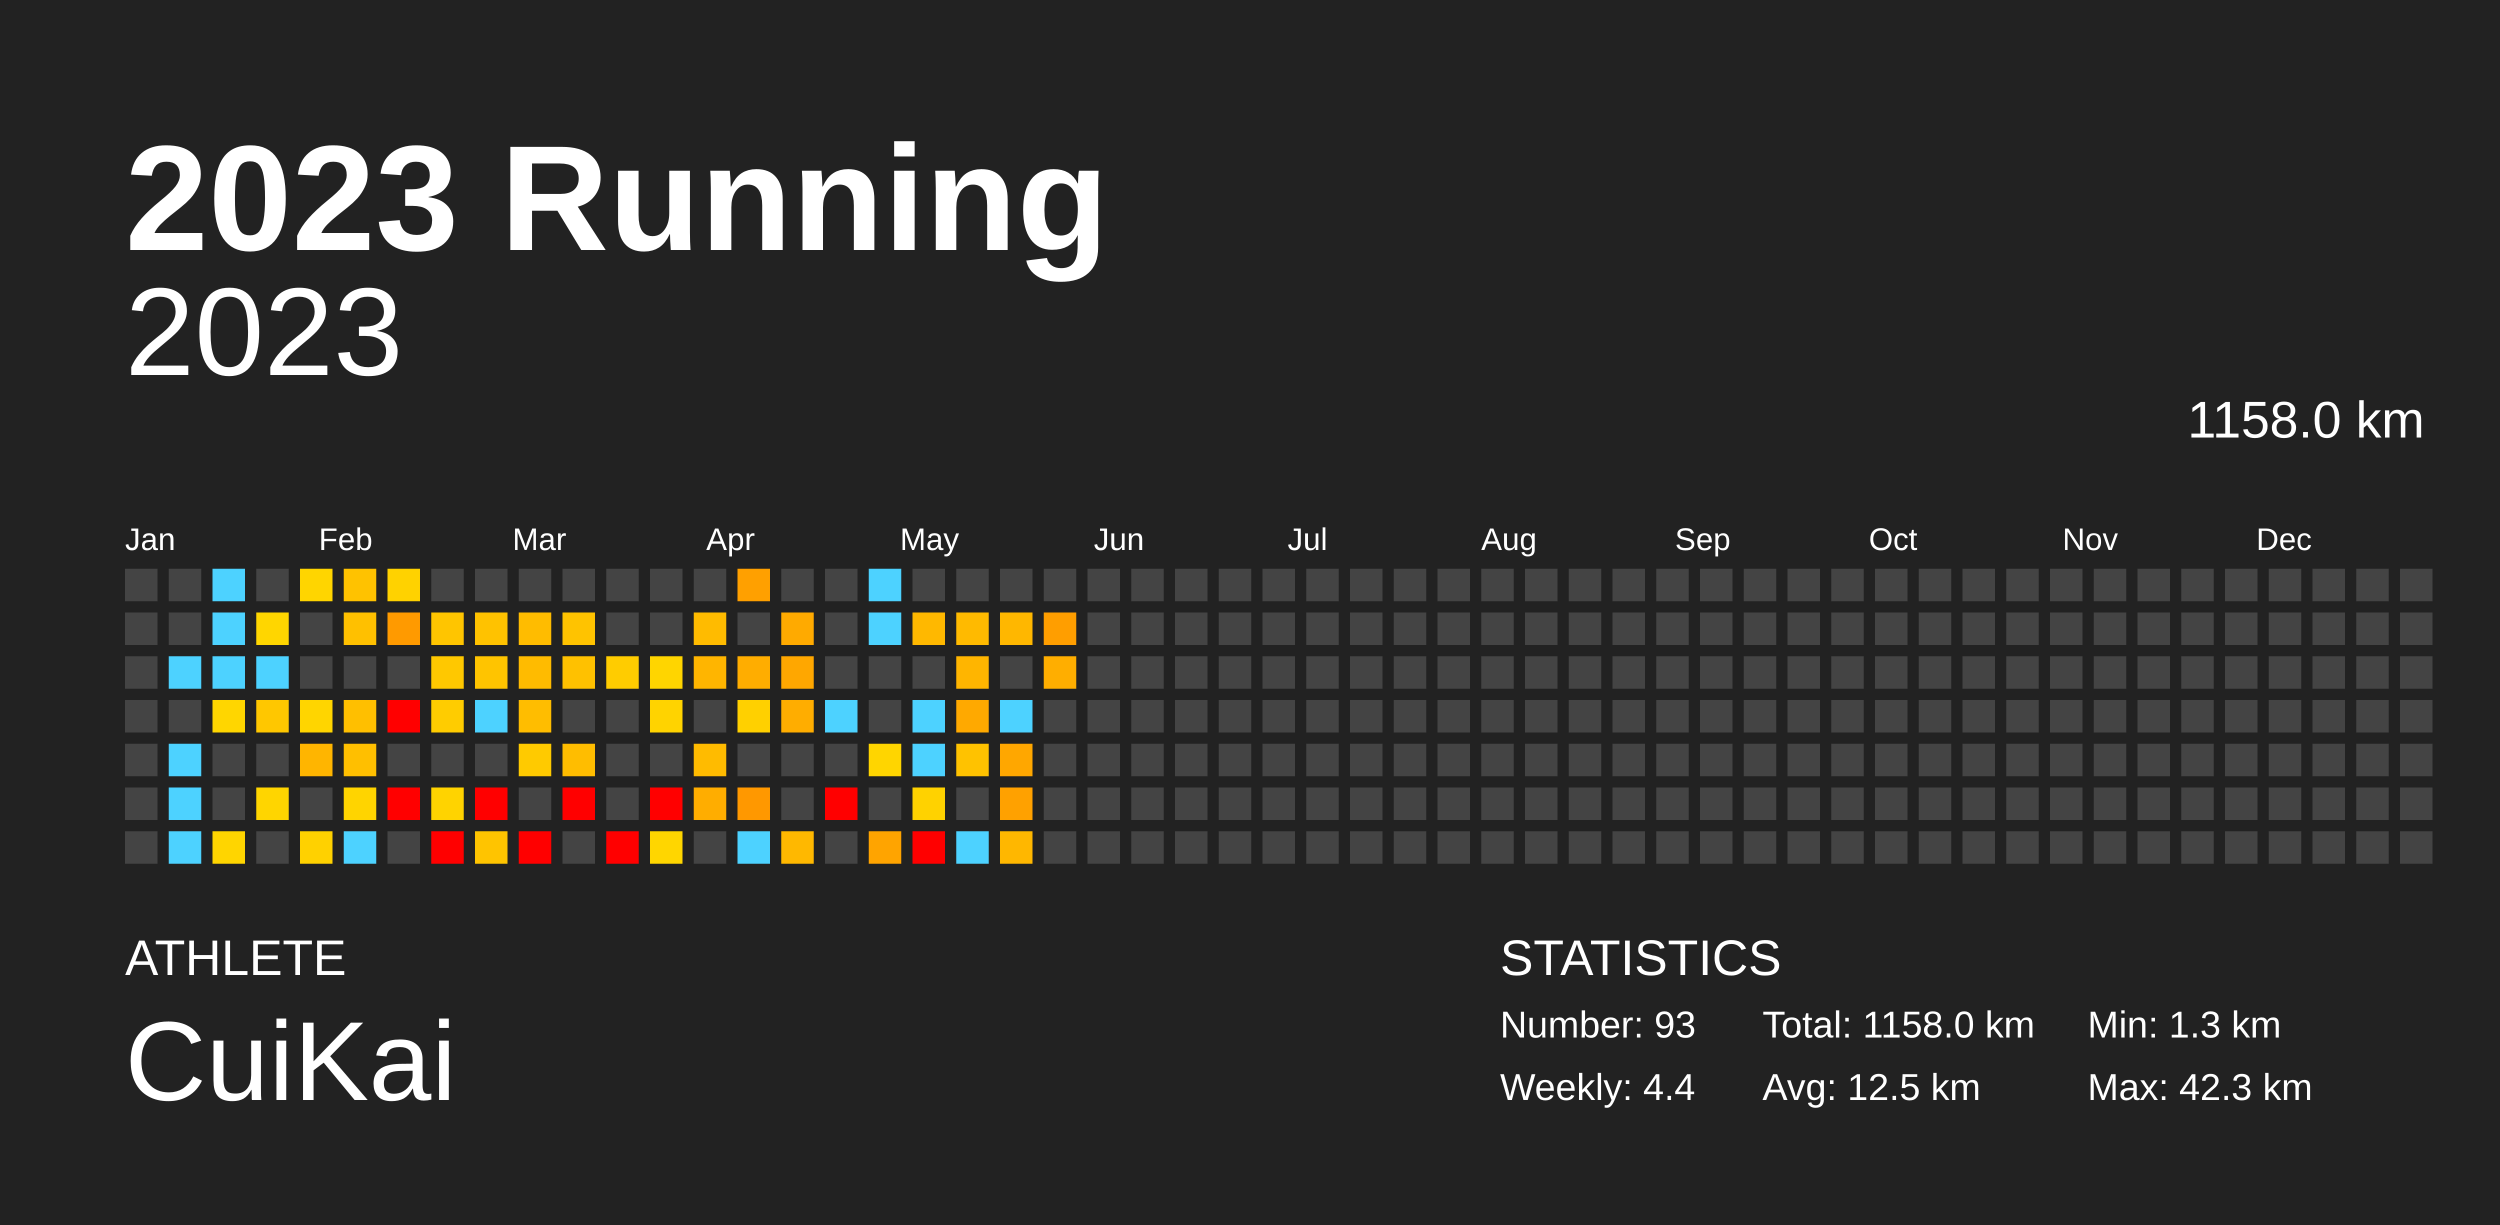
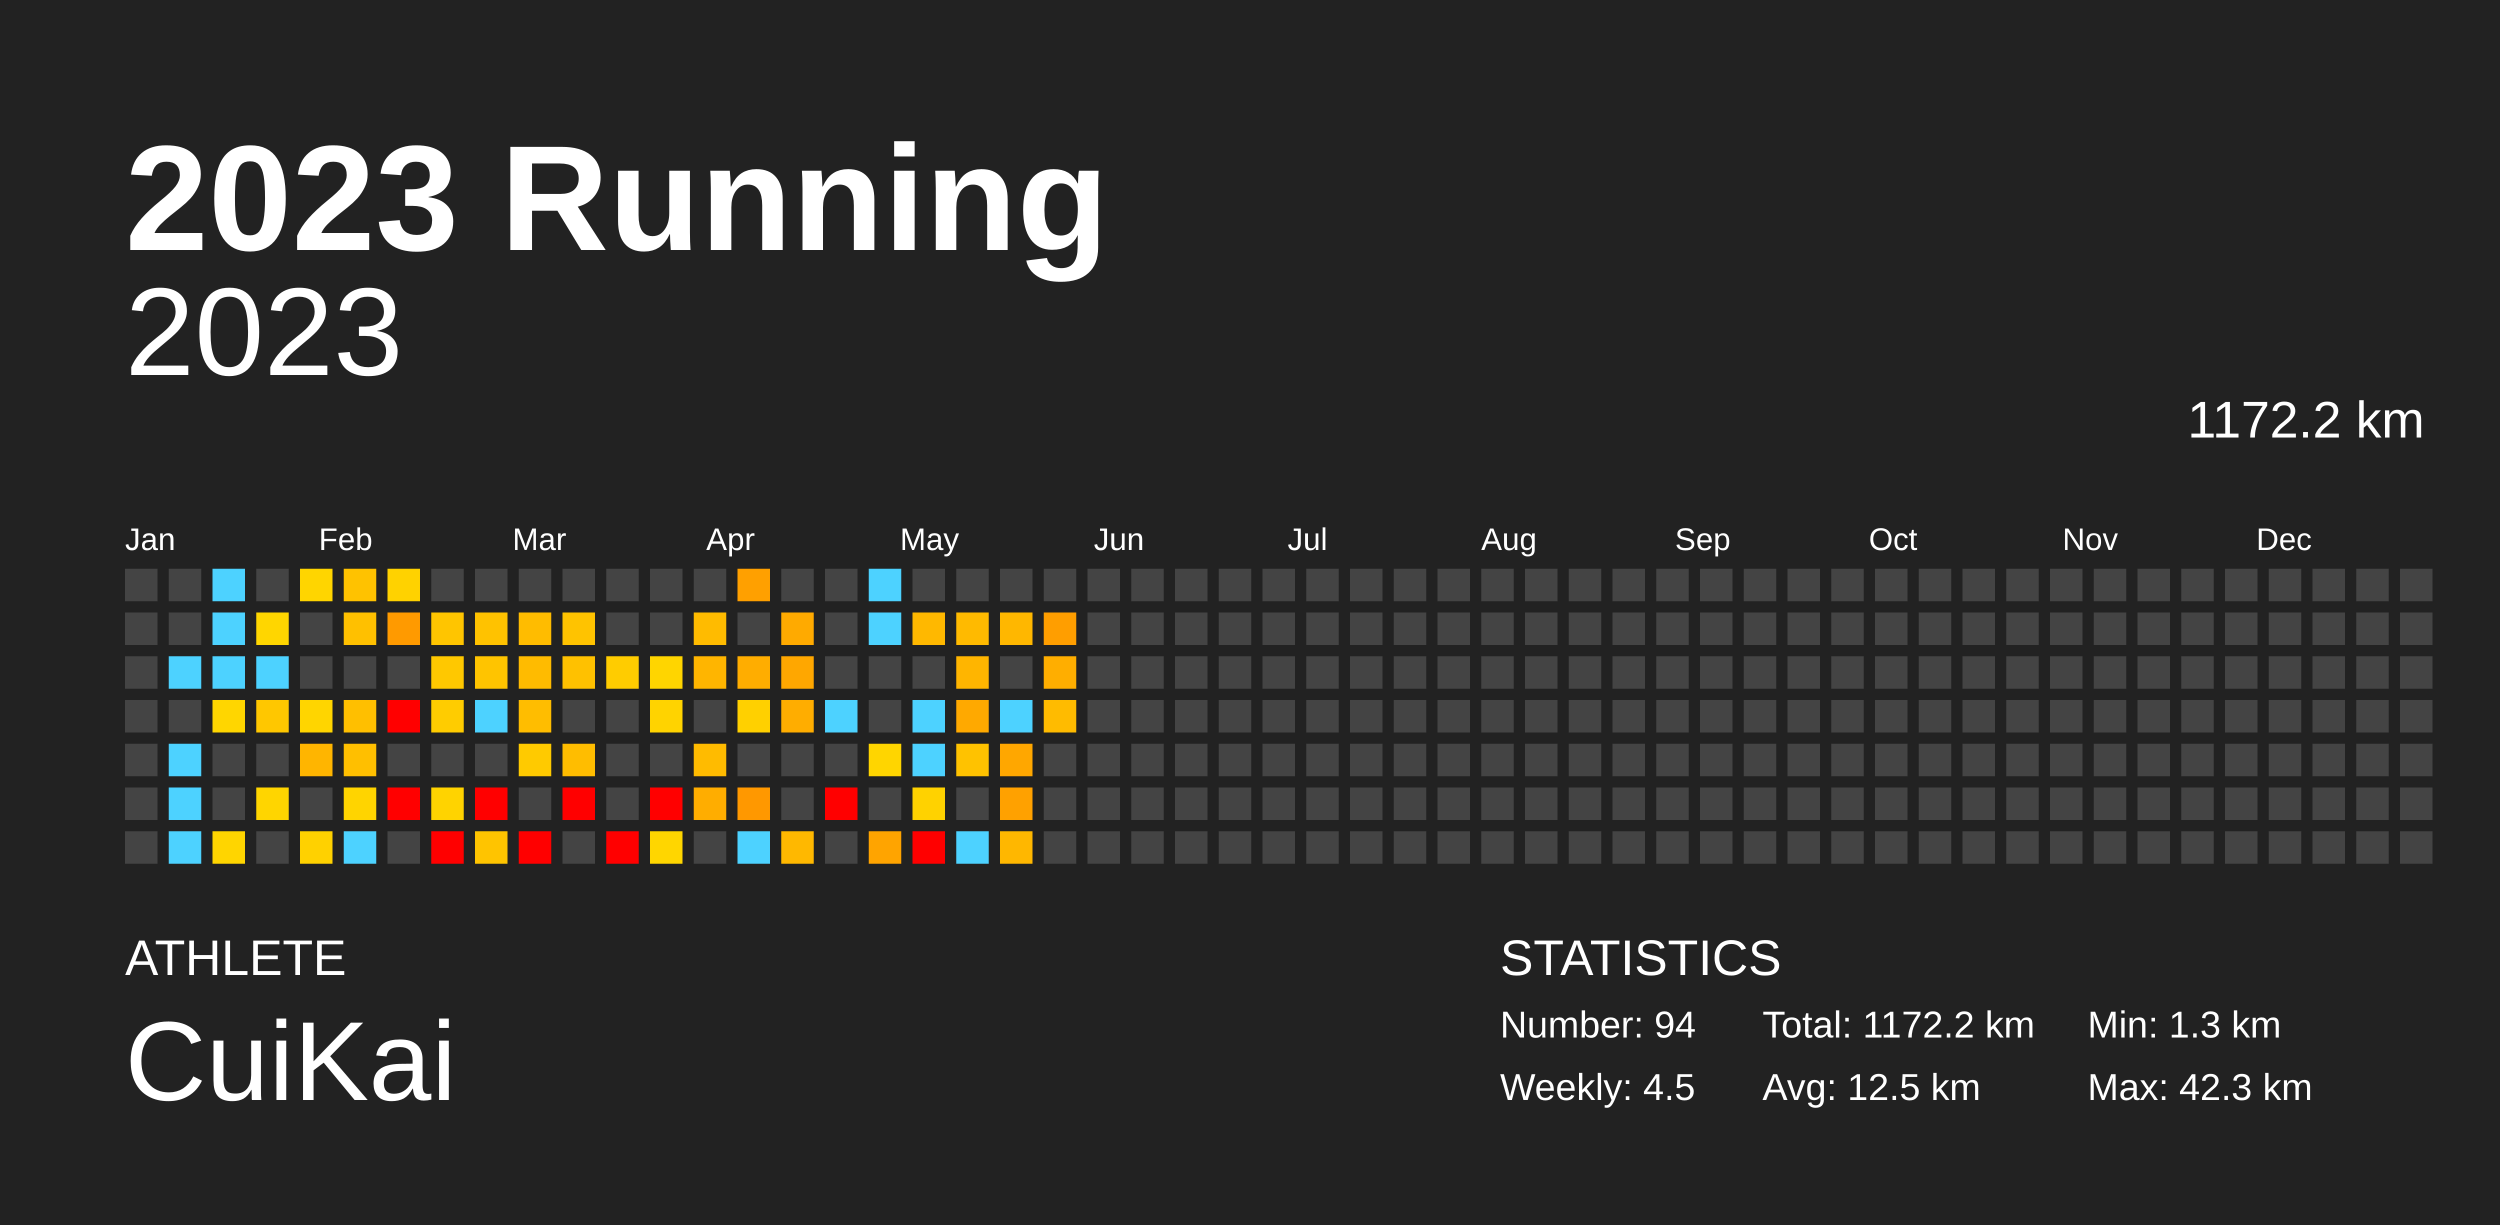
<svg xmlns="http://www.w3.org/2000/svg" baseProfile="full" height="98mm" version="1.1" viewBox="0,0,200,98" width="200mm">
  <defs />
  <rect fill="#222222" height="98" width="200" x="0" y="0" />
  <text fill="#FFFFFF" style="font-size:12px; font-family:Arial; font-weight:bold;" x="10" y="20">2023 Running</text>
  <text fill="#FFFFFF" style="font-size:4px; font-family:Arial" x="10" y="78">ATHLETE</text>
  <text fill="#FFFFFF" style="font-size:9px; font-family:Arial" x="10" y="88">CuiKai</text>
  <text fill="#FFFFFF" style="font-size:4px; font-family:Arial" x="120" y="78">STATISTICS</text>
-   <text fill="#FFFFFF" style="font-size:3px; font-family:Arial" x="120" y="83">Number: 93</text>
-   <text fill="#FFFFFF" style="font-size:3px; font-family:Arial" x="120" y="88">Weekly: 4.4</text>
-   <text fill="#FFFFFF" style="font-size:3px; font-family:Arial" x="141" y="83">Total: 1158.0 km</text>
+   <text fill="#FFFFFF" style="font-size:3px; font-family:Arial" x="120" y="83">Number: 94</text>
+   <text fill="#FFFFFF" style="font-size:3px; font-family:Arial" x="120" y="88">Weekly: 4.5</text>
+   <text fill="#FFFFFF" style="font-size:3px; font-family:Arial" x="141" y="83">Total: 1172.2 km</text>
  <text fill="#FFFFFF" style="font-size:3px; font-family:Arial" x="141" y="88">Avg: 12.5 km</text>
  <text fill="#FFFFFF" style="font-size:3px; font-family:Arial" x="167" y="83">Min: 1.3 km</text>
  <text fill="#FFFFFF" style="font-size:3px; font-family:Arial" x="167" y="88">Max: 42.3 km</text>
  <text alignment-baseline="hanging" fill="#FFFFFF" style="font-size:10.0px; font-family:Arial;" x="10" y="30">2023</text>
-   <text alignment-baseline="hanging" fill="#FFFFFF" style="font-size:4.125px; font-family:Arial;" x="175" y="35">1158.0 km</text>
+   <text alignment-baseline="hanging" fill="#FFFFFF" style="font-size:4.125px; font-family:Arial;" x="175" y="35">1172.2 km</text>
  <text fill="#FFFFFF" style="font-size:2.5px; font-family:Arial" x="10.0" y="44">Jan</text>
  <text fill="#FFFFFF" style="font-size:2.5px; font-family:Arial" x="25.5" y="44">Feb</text>
  <text fill="#FFFFFF" style="font-size:2.5px; font-family:Arial" x="41.0" y="44">Mar</text>
  <text fill="#FFFFFF" style="font-size:2.5px; font-family:Arial" x="56.5" y="44">Apr</text>
  <text fill="#FFFFFF" style="font-size:2.5px; font-family:Arial" x="72.0" y="44">May</text>
  <text fill="#FFFFFF" style="font-size:2.5px; font-family:Arial" x="87.5" y="44">Jun</text>
  <text fill="#FFFFFF" style="font-size:2.5px; font-family:Arial" x="103.0" y="44">Jul</text>
  <text fill="#FFFFFF" style="font-size:2.5px; font-family:Arial" x="118.5" y="44">Aug</text>
  <text fill="#FFFFFF" style="font-size:2.5px; font-family:Arial" x="134.0" y="44">Sep</text>
  <text fill="#FFFFFF" style="font-size:2.5px; font-family:Arial" x="149.5" y="44">Oct</text>
  <text fill="#FFFFFF" style="font-size:2.5px; font-family:Arial" x="165.0" y="44">Nov</text>
  <text fill="#FFFFFF" style="font-size:2.5px; font-family:Arial" x="180.5" y="44">Dec</text>
  <rect fill="#444444" height="2.6" width="2.6" x="10.0" y="45.5" />
  <rect fill="#444444" height="2.6" width="2.6" x="10.0" y="49.0" />
  <rect fill="#444444" height="2.6" width="2.6" x="10.0" y="52.5" />
  <rect fill="#444444" height="2.6" width="2.6" x="10.0" y="56.0" />
  <rect fill="#444444" height="2.6" width="2.6" x="10.0" y="59.5" />
  <rect fill="#444444" height="2.6" width="2.6" x="10.0" y="63.0" />
  <rect fill="#444444" height="2.6" width="2.6" x="10.0" y="66.5" />
  <rect fill="#444444" height="2.6" width="2.6" x="13.5" y="45.5" />
  <rect fill="#444444" height="2.6" width="2.6" x="13.5" y="49.0" />
  <rect fill="#4dd2ff" height="2.6" width="2.6" x="13.5" y="52.5" />
  <rect fill="#444444" height="2.6" width="2.6" x="13.5" y="56.0" />
  <rect fill="#4dd2ff" height="2.6" width="2.6" x="13.5" y="59.5" />
  <rect fill="#4dd2ff" height="2.6" width="2.6" x="13.5" y="63.0" />
  <rect fill="#4dd2ff" height="2.6" width="2.6" x="13.5" y="66.5" />
  <rect fill="#4dd2ff" height="2.6" width="2.6" x="17.0" y="45.5" />
  <rect fill="#4dd2ff" height="2.6" width="2.6" x="17.0" y="49.0" />
  <rect fill="#4dd2ff" height="2.6" width="2.6" x="17.0" y="52.5" />
  <rect fill="#ffd600" height="2.6" width="2.6" x="17.0" y="56.0" />
  <rect fill="#444444" height="2.6" width="2.6" x="17.0" y="59.5" />
  <rect fill="#444444" height="2.6" width="2.6" x="17.0" y="63.0" />
  <rect fill="#ffd500" height="2.6" width="2.6" x="17.0" y="66.5" />
  <rect fill="#444444" height="2.6" width="2.6" x="20.5" y="45.5" />
  <rect fill="#ffd600" height="2.6" width="2.6" x="20.5" y="49.0" />
  <rect fill="#4dd2ff" height="2.6" width="2.6" x="20.5" y="52.5" />
  <rect fill="#ffc700" height="2.6" width="2.6" x="20.5" y="56.0" />
  <rect fill="#444444" height="2.6" width="2.6" x="20.5" y="59.5" />
  <rect fill="#ffd500" height="2.6" width="2.6" x="20.5" y="63.0" />
  <rect fill="#444444" height="2.6" width="2.6" x="20.5" y="66.5" />
  <rect fill="#ffd500" height="2.6" width="2.6" x="24.0" y="45.5" />
  <rect fill="#444444" height="2.6" width="2.6" x="24.0" y="49.0" />
  <rect fill="#444444" height="2.6" width="2.6" x="24.0" y="52.5" />
  <rect fill="#ffd500" height="2.6" width="2.6" x="24.0" y="56.0" />
  <rect fill="#ffb500" height="2.6" width="2.6" x="24.0" y="59.5" />
  <rect fill="#444444" height="2.6" width="2.6" x="24.0" y="63.0" />
  <rect fill="#ffd100" height="2.6" width="2.6" x="24.0" y="66.5" />
  <rect fill="#ffc200" height="2.6" width="2.6" x="27.5" y="45.5" />
  <rect fill="#ffc000" height="2.6" width="2.6" x="27.5" y="49.0" />
  <rect fill="#444444" height="2.6" width="2.6" x="27.5" y="52.5" />
  <rect fill="#ffbf00" height="2.6" width="2.6" x="27.5" y="56.0" />
  <rect fill="#ffbf00" height="2.6" width="2.6" x="27.5" y="59.5" />
  <rect fill="#ffd400" height="2.6" width="2.6" x="27.5" y="63.0" />
  <rect fill="#4dd2ff" height="2.6" width="2.6" x="27.5" y="66.5" />
  <rect fill="#ffd200" height="2.6" width="2.6" x="31.0" y="45.5" />
  <rect fill="#ff9a00" height="2.6" width="2.6" x="31.0" y="49.0" />
  <rect fill="#444444" height="2.6" width="2.6" x="31.0" y="52.5" />
  <rect fill="red" height="2.6" width="2.6" x="31.0" y="56.0" />
  <rect fill="#444444" height="2.6" width="2.6" x="31.0" y="59.5" />
  <rect fill="red" height="2.6" width="2.6" x="31.0" y="63.0" />
  <rect fill="#444444" height="2.6" width="2.6" x="31.0" y="66.5" />
  <rect fill="#444444" height="2.6" width="2.6" x="34.5" y="45.5" />
  <rect fill="#ffc500" height="2.6" width="2.6" x="34.5" y="49.0" />
  <rect fill="#ffc800" height="2.6" width="2.6" x="34.5" y="52.5" />
  <rect fill="#ffcc00" height="2.6" width="2.6" x="34.5" y="56.0" />
  <rect fill="#444444" height="2.6" width="2.6" x="34.5" y="59.5" />
  <rect fill="#ffd300" height="2.6" width="2.6" x="34.5" y="63.0" />
  <rect fill="red" height="2.6" width="2.6" x="34.5" y="66.5" />
  <rect fill="#444444" height="2.6" width="2.6" x="38.0" y="45.5" />
  <rect fill="#ffc200" height="2.6" width="2.6" x="38.0" y="49.0" />
  <rect fill="#ffc400" height="2.6" width="2.6" x="38.0" y="52.5" />
  <rect fill="#4dd2ff" height="2.6" width="2.6" x="38.0" y="56.0" />
  <rect fill="#444444" height="2.6" width="2.6" x="38.0" y="59.5" />
  <rect fill="red" height="2.6" width="2.6" x="38.0" y="63.0" />
  <rect fill="#ffc400" height="2.6" width="2.6" x="38.0" y="66.5" />
  <rect fill="#444444" height="2.6" width="2.6" x="41.5" y="45.5" />
  <rect fill="#ffbc00" height="2.6" width="2.6" x="41.5" y="49.0" />
  <rect fill="#ffbb00" height="2.6" width="2.6" x="41.5" y="52.5" />
  <rect fill="#ffbd00" height="2.6" width="2.6" x="41.5" y="56.0" />
  <rect fill="#ffca00" height="2.6" width="2.6" x="41.5" y="59.5" />
  <rect fill="#444444" height="2.6" width="2.6" x="41.5" y="63.0" />
  <rect fill="red" height="2.6" width="2.6" x="41.5" y="66.5" />
  <rect fill="#444444" height="2.6" width="2.6" x="45.0" y="45.5" />
  <rect fill="#ffc300" height="2.6" width="2.6" x="45.0" y="49.0" />
  <rect fill="#ffc100" height="2.6" width="2.6" x="45.0" y="52.5" />
  <rect fill="#444444" height="2.6" width="2.6" x="45.0" y="56.0" />
  <rect fill="#ffbd00" height="2.6" width="2.6" x="45.0" y="59.5" />
  <rect fill="red" height="2.6" width="2.6" x="45.0" y="63.0" />
  <rect fill="#444444" height="2.6" width="2.6" x="45.0" y="66.5" />
  <rect fill="#444444" height="2.6" width="2.6" x="48.5" y="45.5" />
  <rect fill="#444444" height="2.6" width="2.6" x="48.5" y="49.0" />
  <rect fill="#ffcc00" height="2.6" width="2.6" x="48.5" y="52.5" />
  <rect fill="#444444" height="2.6" width="2.6" x="48.5" y="56.0" />
  <rect fill="#444444" height="2.6" width="2.6" x="48.5" y="59.5" />
  <rect fill="#444444" height="2.6" width="2.6" x="48.5" y="63.0" />
  <rect fill="red" height="2.6" width="2.6" x="48.5" y="66.5" />
  <rect fill="#444444" height="2.6" width="2.6" x="52.0" y="45.5" />
  <rect fill="#444444" height="2.6" width="2.6" x="52.0" y="49.0" />
  <rect fill="#ffd500" height="2.6" width="2.6" x="52.0" y="52.5" />
  <rect fill="#ffd300" height="2.6" width="2.6" x="52.0" y="56.0" />
  <rect fill="#444444" height="2.6" width="2.6" x="52.0" y="59.5" />
  <rect fill="red" height="2.6" width="2.6" x="52.0" y="63.0" />
  <rect fill="#ffd600" height="2.6" width="2.6" x="52.0" y="66.5" />
  <rect fill="#444444" height="2.6" width="2.6" x="55.5" y="45.5" />
  <rect fill="#ffbb00" height="2.6" width="2.6" x="55.5" y="49.0" />
  <rect fill="#ffb500" height="2.6" width="2.6" x="55.5" y="52.5" />
  <rect fill="#444444" height="2.6" width="2.6" x="55.5" y="56.0" />
  <rect fill="#ffbb00" height="2.6" width="2.6" x="55.5" y="59.5" />
  <rect fill="#ffad00" height="2.6" width="2.6" x="55.5" y="63.0" />
  <rect fill="#444444" height="2.6" width="2.6" x="55.5" y="66.5" />
  <rect fill="#ffa000" height="2.6" width="2.6" x="59.0" y="45.5" />
  <rect fill="#444444" height="2.6" width="2.6" x="59.0" y="49.0" />
  <rect fill="#ffad00" height="2.6" width="2.6" x="59.0" y="52.5" />
  <rect fill="#ffd000" height="2.6" width="2.6" x="59.0" y="56.0" />
  <rect fill="#444444" height="2.6" width="2.6" x="59.0" y="59.5" />
  <rect fill="#ff9800" height="2.6" width="2.6" x="59.0" y="63.0" />
  <rect fill="#4dd2ff" height="2.6" width="2.6" x="59.0" y="66.5" />
  <rect fill="#444444" height="2.6" width="2.6" x="62.5" y="45.5" />
  <rect fill="#ffaa00" height="2.6" width="2.6" x="62.5" y="49.0" />
  <rect fill="#ffa700" height="2.6" width="2.6" x="62.5" y="52.5" />
  <rect fill="#ffad00" height="2.6" width="2.6" x="62.5" y="56.0" />
  <rect fill="#444444" height="2.6" width="2.6" x="62.5" y="59.5" />
  <rect fill="#444444" height="2.6" width="2.6" x="62.5" y="63.0" />
  <rect fill="#ffb800" height="2.6" width="2.6" x="62.5" y="66.5" />
  <rect fill="#444444" height="2.6" width="2.6" x="66.0" y="45.5" />
  <rect fill="#444444" height="2.6" width="2.6" x="66.0" y="49.0" />
  <rect fill="#444444" height="2.6" width="2.6" x="66.0" y="52.5" />
  <rect fill="#4dd2ff" height="2.6" width="2.6" x="66.0" y="56.0" />
  <rect fill="#444444" height="2.6" width="2.6" x="66.0" y="59.5" />
  <rect fill="red" height="2.6" width="2.6" x="66.0" y="63.0" />
  <rect fill="#444444" height="2.6" width="2.6" x="66.0" y="66.5" />
  <rect fill="#4dd2ff" height="2.6" width="2.6" x="69.5" y="45.5" />
  <rect fill="#4dd2ff" height="2.6" width="2.6" x="69.5" y="49.0" />
  <rect fill="#444444" height="2.6" width="2.6" x="69.5" y="52.5" />
  <rect fill="#444444" height="2.6" width="2.6" x="69.5" y="56.0" />
  <rect fill="#ffd500" height="2.6" width="2.6" x="69.5" y="59.5" />
  <rect fill="#444444" height="2.6" width="2.6" x="69.5" y="63.0" />
  <rect fill="#ffa400" height="2.6" width="2.6" x="69.5" y="66.5" />
  <rect fill="#444444" height="2.6" width="2.6" x="73.0" y="45.5" />
  <rect fill="#ffb800" height="2.6" width="2.6" x="73.0" y="49.0" />
  <rect fill="#444444" height="2.6" width="2.6" x="73.0" y="52.5" />
  <rect fill="#4dd2ff" height="2.6" width="2.6" x="73.0" y="56.0" />
  <rect fill="#4dd2ff" height="2.6" width="2.6" x="73.0" y="59.5" />
  <rect fill="#ffd200" height="2.6" width="2.6" x="73.0" y="63.0" />
  <rect fill="red" height="2.6" width="2.6" x="73.0" y="66.5" />
  <rect fill="#444444" height="2.6" width="2.6" x="76.5" y="45.5" />
  <rect fill="#ffba00" height="2.6" width="2.6" x="76.5" y="49.0" />
  <rect fill="#ffb500" height="2.6" width="2.6" x="76.5" y="52.5" />
  <rect fill="#ffa900" height="2.6" width="2.6" x="76.5" y="56.0" />
  <rect fill="#ffc200" height="2.6" width="2.6" x="76.5" y="59.5" />
  <rect fill="#444444" height="2.6" width="2.6" x="76.5" y="63.0" />
  <rect fill="#4dd2ff" height="2.6" width="2.6" x="76.5" y="66.5" />
  <rect fill="#444444" height="2.6" width="2.6" x="80.0" y="45.5" />
  <rect fill="#ffb700" height="2.6" width="2.6" x="80.0" y="49.0" />
  <rect fill="#444444" height="2.6" width="2.6" x="80.0" y="52.5" />
  <rect fill="#4dd2ff" height="2.6" width="2.6" x="80.0" y="56.0" />
  <rect fill="#ffa700" height="2.6" width="2.6" x="80.0" y="59.5" />
  <rect fill="#ffa100" height="2.6" width="2.6" x="80.0" y="63.0" />
  <rect fill="#ffb700" height="2.6" width="2.6" x="80.0" y="66.5" />
  <rect fill="#444444" height="2.6" width="2.6" x="83.5" y="45.5" />
  <rect fill="#ff9e00" height="2.6" width="2.6" x="83.5" y="49.0" />
  <rect fill="#ffae00" height="2.6" width="2.6" x="83.5" y="52.5" />
-   <rect fill="#444444" height="2.6" width="2.6" x="83.5" y="56.0" />
+   <rect fill="#ffbb00" height="2.6" width="2.6" x="83.5" y="56.0" />
  <rect fill="#444444" height="2.6" width="2.6" x="83.5" y="59.5" />
  <rect fill="#444444" height="2.6" width="2.6" x="83.5" y="63.0" />
  <rect fill="#444444" height="2.6" width="2.6" x="83.5" y="66.5" />
  <rect fill="#444444" height="2.6" width="2.6" x="87.0" y="45.5" />
  <rect fill="#444444" height="2.6" width="2.6" x="87.0" y="49.0" />
  <rect fill="#444444" height="2.6" width="2.6" x="87.0" y="52.5" />
  <rect fill="#444444" height="2.6" width="2.6" x="87.0" y="56.0" />
  <rect fill="#444444" height="2.6" width="2.6" x="87.0" y="59.5" />
  <rect fill="#444444" height="2.6" width="2.6" x="87.0" y="63.0" />
  <rect fill="#444444" height="2.6" width="2.6" x="87.0" y="66.5" />
  <rect fill="#444444" height="2.6" width="2.6" x="90.5" y="45.5" />
  <rect fill="#444444" height="2.6" width="2.6" x="90.5" y="49.0" />
  <rect fill="#444444" height="2.6" width="2.6" x="90.5" y="52.5" />
  <rect fill="#444444" height="2.6" width="2.6" x="90.5" y="56.0" />
  <rect fill="#444444" height="2.6" width="2.6" x="90.5" y="59.5" />
  <rect fill="#444444" height="2.6" width="2.6" x="90.5" y="63.0" />
  <rect fill="#444444" height="2.6" width="2.6" x="90.5" y="66.5" />
  <rect fill="#444444" height="2.6" width="2.6" x="94.0" y="45.5" />
  <rect fill="#444444" height="2.6" width="2.6" x="94.0" y="49.0" />
  <rect fill="#444444" height="2.6" width="2.6" x="94.0" y="52.5" />
  <rect fill="#444444" height="2.6" width="2.6" x="94.0" y="56.0" />
  <rect fill="#444444" height="2.6" width="2.6" x="94.0" y="59.5" />
  <rect fill="#444444" height="2.6" width="2.6" x="94.0" y="63.0" />
  <rect fill="#444444" height="2.6" width="2.6" x="94.0" y="66.5" />
  <rect fill="#444444" height="2.6" width="2.6" x="97.5" y="45.5" />
  <rect fill="#444444" height="2.6" width="2.6" x="97.5" y="49.0" />
  <rect fill="#444444" height="2.6" width="2.6" x="97.5" y="52.5" />
  <rect fill="#444444" height="2.6" width="2.6" x="97.5" y="56.0" />
  <rect fill="#444444" height="2.6" width="2.6" x="97.5" y="59.5" />
  <rect fill="#444444" height="2.6" width="2.6" x="97.5" y="63.0" />
  <rect fill="#444444" height="2.6" width="2.6" x="97.5" y="66.5" />
  <rect fill="#444444" height="2.6" width="2.6" x="101.0" y="45.5" />
  <rect fill="#444444" height="2.6" width="2.6" x="101.0" y="49.0" />
  <rect fill="#444444" height="2.6" width="2.6" x="101.0" y="52.5" />
  <rect fill="#444444" height="2.6" width="2.6" x="101.0" y="56.0" />
  <rect fill="#444444" height="2.6" width="2.6" x="101.0" y="59.5" />
  <rect fill="#444444" height="2.6" width="2.6" x="101.0" y="63.0" />
  <rect fill="#444444" height="2.6" width="2.6" x="101.0" y="66.5" />
  <rect fill="#444444" height="2.6" width="2.6" x="104.5" y="45.5" />
  <rect fill="#444444" height="2.6" width="2.6" x="104.5" y="49.0" />
  <rect fill="#444444" height="2.6" width="2.6" x="104.5" y="52.5" />
  <rect fill="#444444" height="2.6" width="2.6" x="104.5" y="56.0" />
  <rect fill="#444444" height="2.6" width="2.6" x="104.5" y="59.5" />
  <rect fill="#444444" height="2.6" width="2.6" x="104.5" y="63.0" />
  <rect fill="#444444" height="2.6" width="2.6" x="104.5" y="66.5" />
  <rect fill="#444444" height="2.6" width="2.6" x="108.0" y="45.5" />
  <rect fill="#444444" height="2.6" width="2.6" x="108.0" y="49.0" />
  <rect fill="#444444" height="2.6" width="2.6" x="108.0" y="52.5" />
  <rect fill="#444444" height="2.6" width="2.6" x="108.0" y="56.0" />
  <rect fill="#444444" height="2.6" width="2.6" x="108.0" y="59.5" />
  <rect fill="#444444" height="2.6" width="2.6" x="108.0" y="63.0" />
  <rect fill="#444444" height="2.6" width="2.6" x="108.0" y="66.5" />
  <rect fill="#444444" height="2.6" width="2.6" x="111.5" y="45.5" />
  <rect fill="#444444" height="2.6" width="2.6" x="111.5" y="49.0" />
  <rect fill="#444444" height="2.6" width="2.6" x="111.5" y="52.5" />
  <rect fill="#444444" height="2.6" width="2.6" x="111.5" y="56.0" />
  <rect fill="#444444" height="2.6" width="2.6" x="111.5" y="59.5" />
  <rect fill="#444444" height="2.6" width="2.6" x="111.5" y="63.0" />
  <rect fill="#444444" height="2.6" width="2.6" x="111.5" y="66.5" />
  <rect fill="#444444" height="2.6" width="2.6" x="115.0" y="45.5" />
  <rect fill="#444444" height="2.6" width="2.6" x="115.0" y="49.0" />
  <rect fill="#444444" height="2.6" width="2.6" x="115.0" y="52.5" />
  <rect fill="#444444" height="2.6" width="2.6" x="115.0" y="56.0" />
  <rect fill="#444444" height="2.6" width="2.6" x="115.0" y="59.5" />
  <rect fill="#444444" height="2.6" width="2.6" x="115.0" y="63.0" />
  <rect fill="#444444" height="2.6" width="2.6" x="115.0" y="66.5" />
  <rect fill="#444444" height="2.6" width="2.6" x="118.5" y="45.5" />
  <rect fill="#444444" height="2.6" width="2.6" x="118.5" y="49.0" />
  <rect fill="#444444" height="2.6" width="2.6" x="118.5" y="52.5" />
  <rect fill="#444444" height="2.6" width="2.6" x="118.5" y="56.0" />
  <rect fill="#444444" height="2.6" width="2.6" x="118.5" y="59.5" />
  <rect fill="#444444" height="2.6" width="2.6" x="118.5" y="63.0" />
  <rect fill="#444444" height="2.6" width="2.6" x="118.5" y="66.5" />
  <rect fill="#444444" height="2.6" width="2.6" x="122.0" y="45.5" />
  <rect fill="#444444" height="2.6" width="2.6" x="122.0" y="49.0" />
  <rect fill="#444444" height="2.6" width="2.6" x="122.0" y="52.5" />
  <rect fill="#444444" height="2.6" width="2.6" x="122.0" y="56.0" />
  <rect fill="#444444" height="2.6" width="2.6" x="122.0" y="59.5" />
  <rect fill="#444444" height="2.6" width="2.6" x="122.0" y="63.0" />
  <rect fill="#444444" height="2.6" width="2.6" x="122.0" y="66.5" />
  <rect fill="#444444" height="2.6" width="2.6" x="125.5" y="45.5" />
  <rect fill="#444444" height="2.6" width="2.6" x="125.5" y="49.0" />
  <rect fill="#444444" height="2.6" width="2.6" x="125.5" y="52.5" />
  <rect fill="#444444" height="2.6" width="2.6" x="125.5" y="56.0" />
  <rect fill="#444444" height="2.6" width="2.6" x="125.5" y="59.5" />
  <rect fill="#444444" height="2.6" width="2.6" x="125.5" y="63.0" />
  <rect fill="#444444" height="2.6" width="2.6" x="125.5" y="66.5" />
  <rect fill="#444444" height="2.6" width="2.6" x="129.0" y="45.5" />
  <rect fill="#444444" height="2.6" width="2.6" x="129.0" y="49.0" />
  <rect fill="#444444" height="2.6" width="2.6" x="129.0" y="52.5" />
  <rect fill="#444444" height="2.6" width="2.6" x="129.0" y="56.0" />
  <rect fill="#444444" height="2.6" width="2.6" x="129.0" y="59.5" />
  <rect fill="#444444" height="2.6" width="2.6" x="129.0" y="63.0" />
  <rect fill="#444444" height="2.6" width="2.6" x="129.0" y="66.5" />
  <rect fill="#444444" height="2.6" width="2.6" x="132.5" y="45.5" />
  <rect fill="#444444" height="2.6" width="2.6" x="132.5" y="49.0" />
  <rect fill="#444444" height="2.6" width="2.6" x="132.5" y="52.5" />
  <rect fill="#444444" height="2.6" width="2.6" x="132.5" y="56.0" />
  <rect fill="#444444" height="2.6" width="2.6" x="132.5" y="59.5" />
  <rect fill="#444444" height="2.6" width="2.6" x="132.5" y="63.0" />
  <rect fill="#444444" height="2.6" width="2.6" x="132.5" y="66.5" />
  <rect fill="#444444" height="2.6" width="2.6" x="136.0" y="45.5" />
  <rect fill="#444444" height="2.6" width="2.6" x="136.0" y="49.0" />
  <rect fill="#444444" height="2.6" width="2.6" x="136.0" y="52.5" />
  <rect fill="#444444" height="2.6" width="2.6" x="136.0" y="56.0" />
  <rect fill="#444444" height="2.6" width="2.6" x="136.0" y="59.5" />
  <rect fill="#444444" height="2.6" width="2.6" x="136.0" y="63.0" />
  <rect fill="#444444" height="2.6" width="2.6" x="136.0" y="66.5" />
  <rect fill="#444444" height="2.6" width="2.6" x="139.5" y="45.5" />
  <rect fill="#444444" height="2.6" width="2.6" x="139.5" y="49.0" />
  <rect fill="#444444" height="2.6" width="2.6" x="139.5" y="52.5" />
  <rect fill="#444444" height="2.6" width="2.6" x="139.5" y="56.0" />
  <rect fill="#444444" height="2.6" width="2.6" x="139.5" y="59.5" />
  <rect fill="#444444" height="2.6" width="2.6" x="139.5" y="63.0" />
  <rect fill="#444444" height="2.6" width="2.6" x="139.5" y="66.5" />
  <rect fill="#444444" height="2.6" width="2.6" x="143.0" y="45.5" />
  <rect fill="#444444" height="2.6" width="2.6" x="143.0" y="49.0" />
  <rect fill="#444444" height="2.6" width="2.6" x="143.0" y="52.5" />
  <rect fill="#444444" height="2.6" width="2.6" x="143.0" y="56.0" />
  <rect fill="#444444" height="2.6" width="2.6" x="143.0" y="59.5" />
  <rect fill="#444444" height="2.6" width="2.6" x="143.0" y="63.0" />
  <rect fill="#444444" height="2.6" width="2.6" x="143.0" y="66.5" />
  <rect fill="#444444" height="2.6" width="2.6" x="146.5" y="45.5" />
  <rect fill="#444444" height="2.6" width="2.6" x="146.5" y="49.0" />
  <rect fill="#444444" height="2.6" width="2.6" x="146.5" y="52.5" />
  <rect fill="#444444" height="2.6" width="2.6" x="146.5" y="56.0" />
  <rect fill="#444444" height="2.6" width="2.6" x="146.5" y="59.5" />
  <rect fill="#444444" height="2.6" width="2.6" x="146.5" y="63.0" />
  <rect fill="#444444" height="2.6" width="2.6" x="146.5" y="66.5" />
  <rect fill="#444444" height="2.6" width="2.6" x="150.0" y="45.5" />
  <rect fill="#444444" height="2.6" width="2.6" x="150.0" y="49.0" />
  <rect fill="#444444" height="2.6" width="2.6" x="150.0" y="52.5" />
  <rect fill="#444444" height="2.6" width="2.6" x="150.0" y="56.0" />
  <rect fill="#444444" height="2.6" width="2.6" x="150.0" y="59.5" />
  <rect fill="#444444" height="2.6" width="2.6" x="150.0" y="63.0" />
  <rect fill="#444444" height="2.6" width="2.6" x="150.0" y="66.5" />
  <rect fill="#444444" height="2.6" width="2.6" x="153.5" y="45.5" />
  <rect fill="#444444" height="2.6" width="2.6" x="153.5" y="49.0" />
  <rect fill="#444444" height="2.6" width="2.6" x="153.5" y="52.5" />
  <rect fill="#444444" height="2.6" width="2.6" x="153.5" y="56.0" />
  <rect fill="#444444" height="2.6" width="2.6" x="153.5" y="59.5" />
  <rect fill="#444444" height="2.6" width="2.6" x="153.5" y="63.0" />
  <rect fill="#444444" height="2.6" width="2.6" x="153.5" y="66.5" />
  <rect fill="#444444" height="2.6" width="2.6" x="157.0" y="45.5" />
  <rect fill="#444444" height="2.6" width="2.6" x="157.0" y="49.0" />
  <rect fill="#444444" height="2.6" width="2.6" x="157.0" y="52.5" />
  <rect fill="#444444" height="2.6" width="2.6" x="157.0" y="56.0" />
  <rect fill="#444444" height="2.6" width="2.6" x="157.0" y="59.5" />
  <rect fill="#444444" height="2.6" width="2.6" x="157.0" y="63.0" />
  <rect fill="#444444" height="2.6" width="2.6" x="157.0" y="66.5" />
  <rect fill="#444444" height="2.6" width="2.6" x="160.5" y="45.5" />
  <rect fill="#444444" height="2.6" width="2.6" x="160.5" y="49.0" />
  <rect fill="#444444" height="2.6" width="2.6" x="160.5" y="52.5" />
  <rect fill="#444444" height="2.6" width="2.6" x="160.5" y="56.0" />
  <rect fill="#444444" height="2.6" width="2.6" x="160.5" y="59.5" />
  <rect fill="#444444" height="2.6" width="2.6" x="160.5" y="63.0" />
  <rect fill="#444444" height="2.6" width="2.6" x="160.5" y="66.5" />
  <rect fill="#444444" height="2.6" width="2.6" x="164.0" y="45.5" />
  <rect fill="#444444" height="2.6" width="2.6" x="164.0" y="49.0" />
  <rect fill="#444444" height="2.6" width="2.6" x="164.0" y="52.5" />
  <rect fill="#444444" height="2.6" width="2.6" x="164.0" y="56.0" />
  <rect fill="#444444" height="2.6" width="2.6" x="164.0" y="59.5" />
  <rect fill="#444444" height="2.6" width="2.6" x="164.0" y="63.0" />
  <rect fill="#444444" height="2.6" width="2.6" x="164.0" y="66.5" />
  <rect fill="#444444" height="2.6" width="2.6" x="167.5" y="45.5" />
  <rect fill="#444444" height="2.6" width="2.6" x="167.5" y="49.0" />
  <rect fill="#444444" height="2.6" width="2.6" x="167.5" y="52.5" />
  <rect fill="#444444" height="2.6" width="2.6" x="167.5" y="56.0" />
  <rect fill="#444444" height="2.6" width="2.6" x="167.5" y="59.5" />
  <rect fill="#444444" height="2.6" width="2.6" x="167.5" y="63.0" />
  <rect fill="#444444" height="2.6" width="2.6" x="167.5" y="66.5" />
  <rect fill="#444444" height="2.6" width="2.6" x="171.0" y="45.5" />
  <rect fill="#444444" height="2.6" width="2.6" x="171.0" y="49.0" />
  <rect fill="#444444" height="2.6" width="2.6" x="171.0" y="52.5" />
  <rect fill="#444444" height="2.6" width="2.6" x="171.0" y="56.0" />
  <rect fill="#444444" height="2.6" width="2.6" x="171.0" y="59.5" />
  <rect fill="#444444" height="2.6" width="2.6" x="171.0" y="63.0" />
  <rect fill="#444444" height="2.6" width="2.6" x="171.0" y="66.5" />
  <rect fill="#444444" height="2.6" width="2.6" x="174.5" y="45.5" />
  <rect fill="#444444" height="2.6" width="2.6" x="174.5" y="49.0" />
  <rect fill="#444444" height="2.6" width="2.6" x="174.5" y="52.5" />
  <rect fill="#444444" height="2.6" width="2.6" x="174.5" y="56.0" />
  <rect fill="#444444" height="2.6" width="2.6" x="174.5" y="59.5" />
  <rect fill="#444444" height="2.6" width="2.6" x="174.5" y="63.0" />
  <rect fill="#444444" height="2.6" width="2.6" x="174.5" y="66.5" />
  <rect fill="#444444" height="2.6" width="2.6" x="178.0" y="45.5" />
  <rect fill="#444444" height="2.6" width="2.6" x="178.0" y="49.0" />
  <rect fill="#444444" height="2.6" width="2.6" x="178.0" y="52.5" />
  <rect fill="#444444" height="2.6" width="2.6" x="178.0" y="56.0" />
  <rect fill="#444444" height="2.6" width="2.6" x="178.0" y="59.5" />
  <rect fill="#444444" height="2.6" width="2.6" x="178.0" y="63.0" />
  <rect fill="#444444" height="2.6" width="2.6" x="178.0" y="66.5" />
  <rect fill="#444444" height="2.6" width="2.6" x="181.5" y="45.5" />
  <rect fill="#444444" height="2.6" width="2.6" x="181.5" y="49.0" />
  <rect fill="#444444" height="2.6" width="2.6" x="181.5" y="52.5" />
  <rect fill="#444444" height="2.6" width="2.6" x="181.5" y="56.0" />
  <rect fill="#444444" height="2.6" width="2.6" x="181.5" y="59.5" />
  <rect fill="#444444" height="2.6" width="2.6" x="181.5" y="63.0" />
  <rect fill="#444444" height="2.6" width="2.6" x="181.5" y="66.5" />
  <rect fill="#444444" height="2.6" width="2.6" x="185.0" y="45.5" />
  <rect fill="#444444" height="2.6" width="2.6" x="185.0" y="49.0" />
  <rect fill="#444444" height="2.6" width="2.6" x="185.0" y="52.5" />
  <rect fill="#444444" height="2.6" width="2.6" x="185.0" y="56.0" />
  <rect fill="#444444" height="2.6" width="2.6" x="185.0" y="59.5" />
  <rect fill="#444444" height="2.6" width="2.6" x="185.0" y="63.0" />
  <rect fill="#444444" height="2.6" width="2.6" x="185.0" y="66.5" />
  <rect fill="#444444" height="2.6" width="2.6" x="188.5" y="45.5" />
  <rect fill="#444444" height="2.6" width="2.6" x="188.5" y="49.0" />
  <rect fill="#444444" height="2.6" width="2.6" x="188.5" y="52.5" />
  <rect fill="#444444" height="2.6" width="2.6" x="188.5" y="56.0" />
  <rect fill="#444444" height="2.6" width="2.6" x="188.5" y="59.5" />
  <rect fill="#444444" height="2.6" width="2.6" x="188.5" y="63.0" />
  <rect fill="#444444" height="2.6" width="2.6" x="188.5" y="66.5" />
  <rect fill="#444444" height="2.6" width="2.6" x="192.0" y="45.5" />
  <rect fill="#444444" height="2.6" width="2.6" x="192.0" y="49.0" />
  <rect fill="#444444" height="2.6" width="2.6" x="192.0" y="52.5" />
  <rect fill="#444444" height="2.6" width="2.6" x="192.0" y="56.0" />
  <rect fill="#444444" height="2.6" width="2.6" x="192.0" y="59.5" />
  <rect fill="#444444" height="2.6" width="2.6" x="192.0" y="63.0" />
  <rect fill="#444444" height="2.6" width="2.6" x="192.0" y="66.5" />
</svg>
